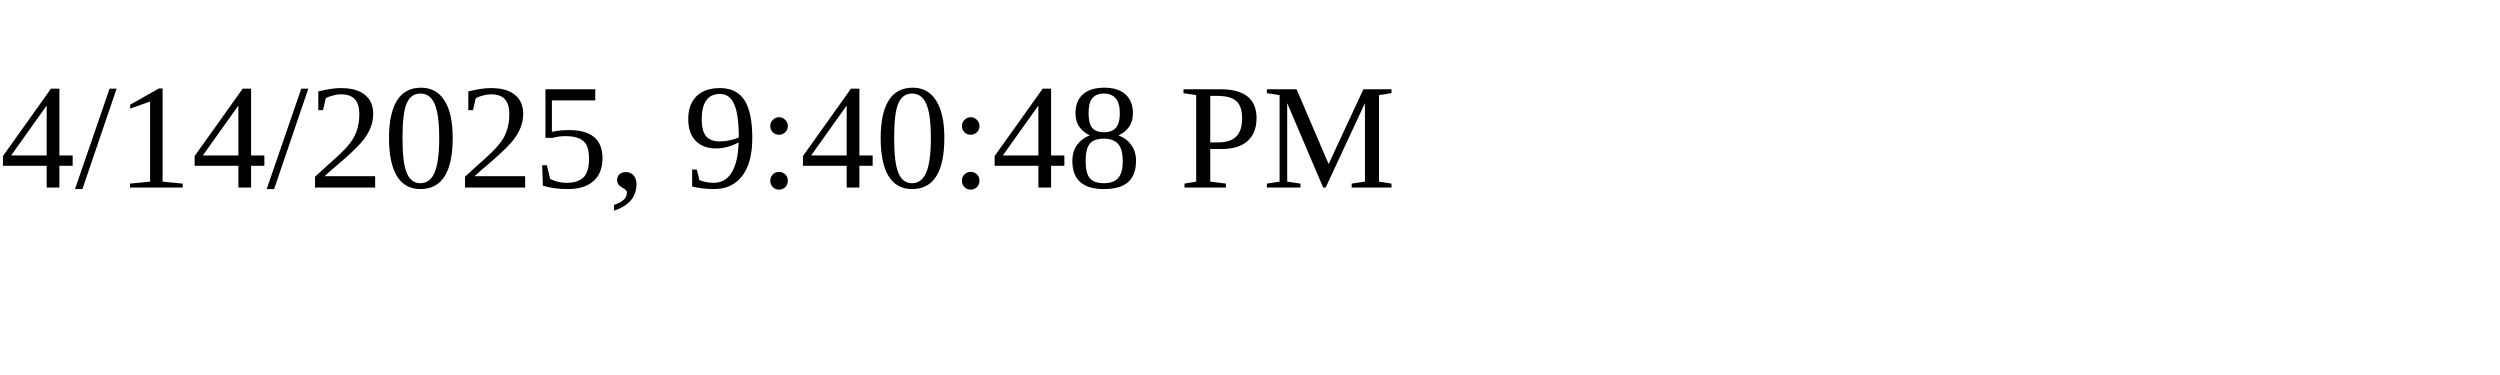
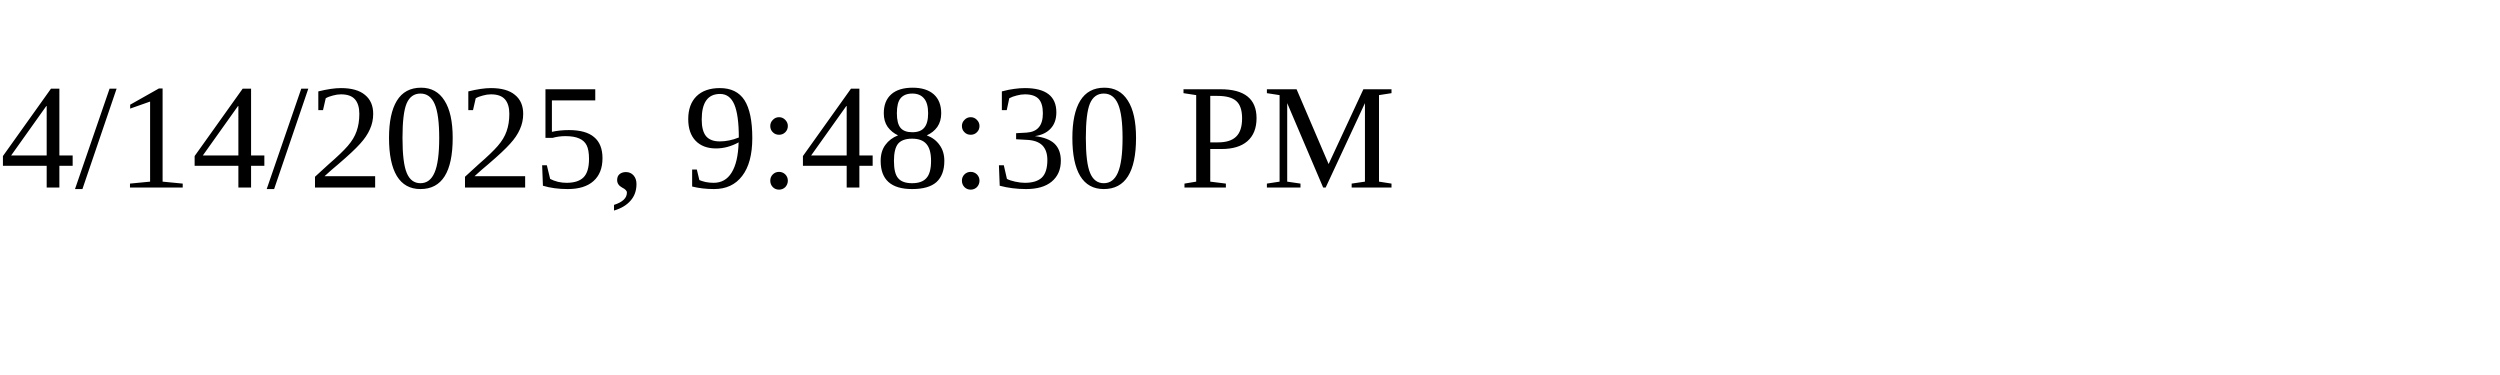
<svg xmlns="http://www.w3.org/2000/svg" height="30" width="200">
-   <text x="0" y="15">4/14/2025, 9:40:48 PM</text>
+   <text x="0" y="15">4/14/2025, 9:48:30 PM</text>
</svg>
